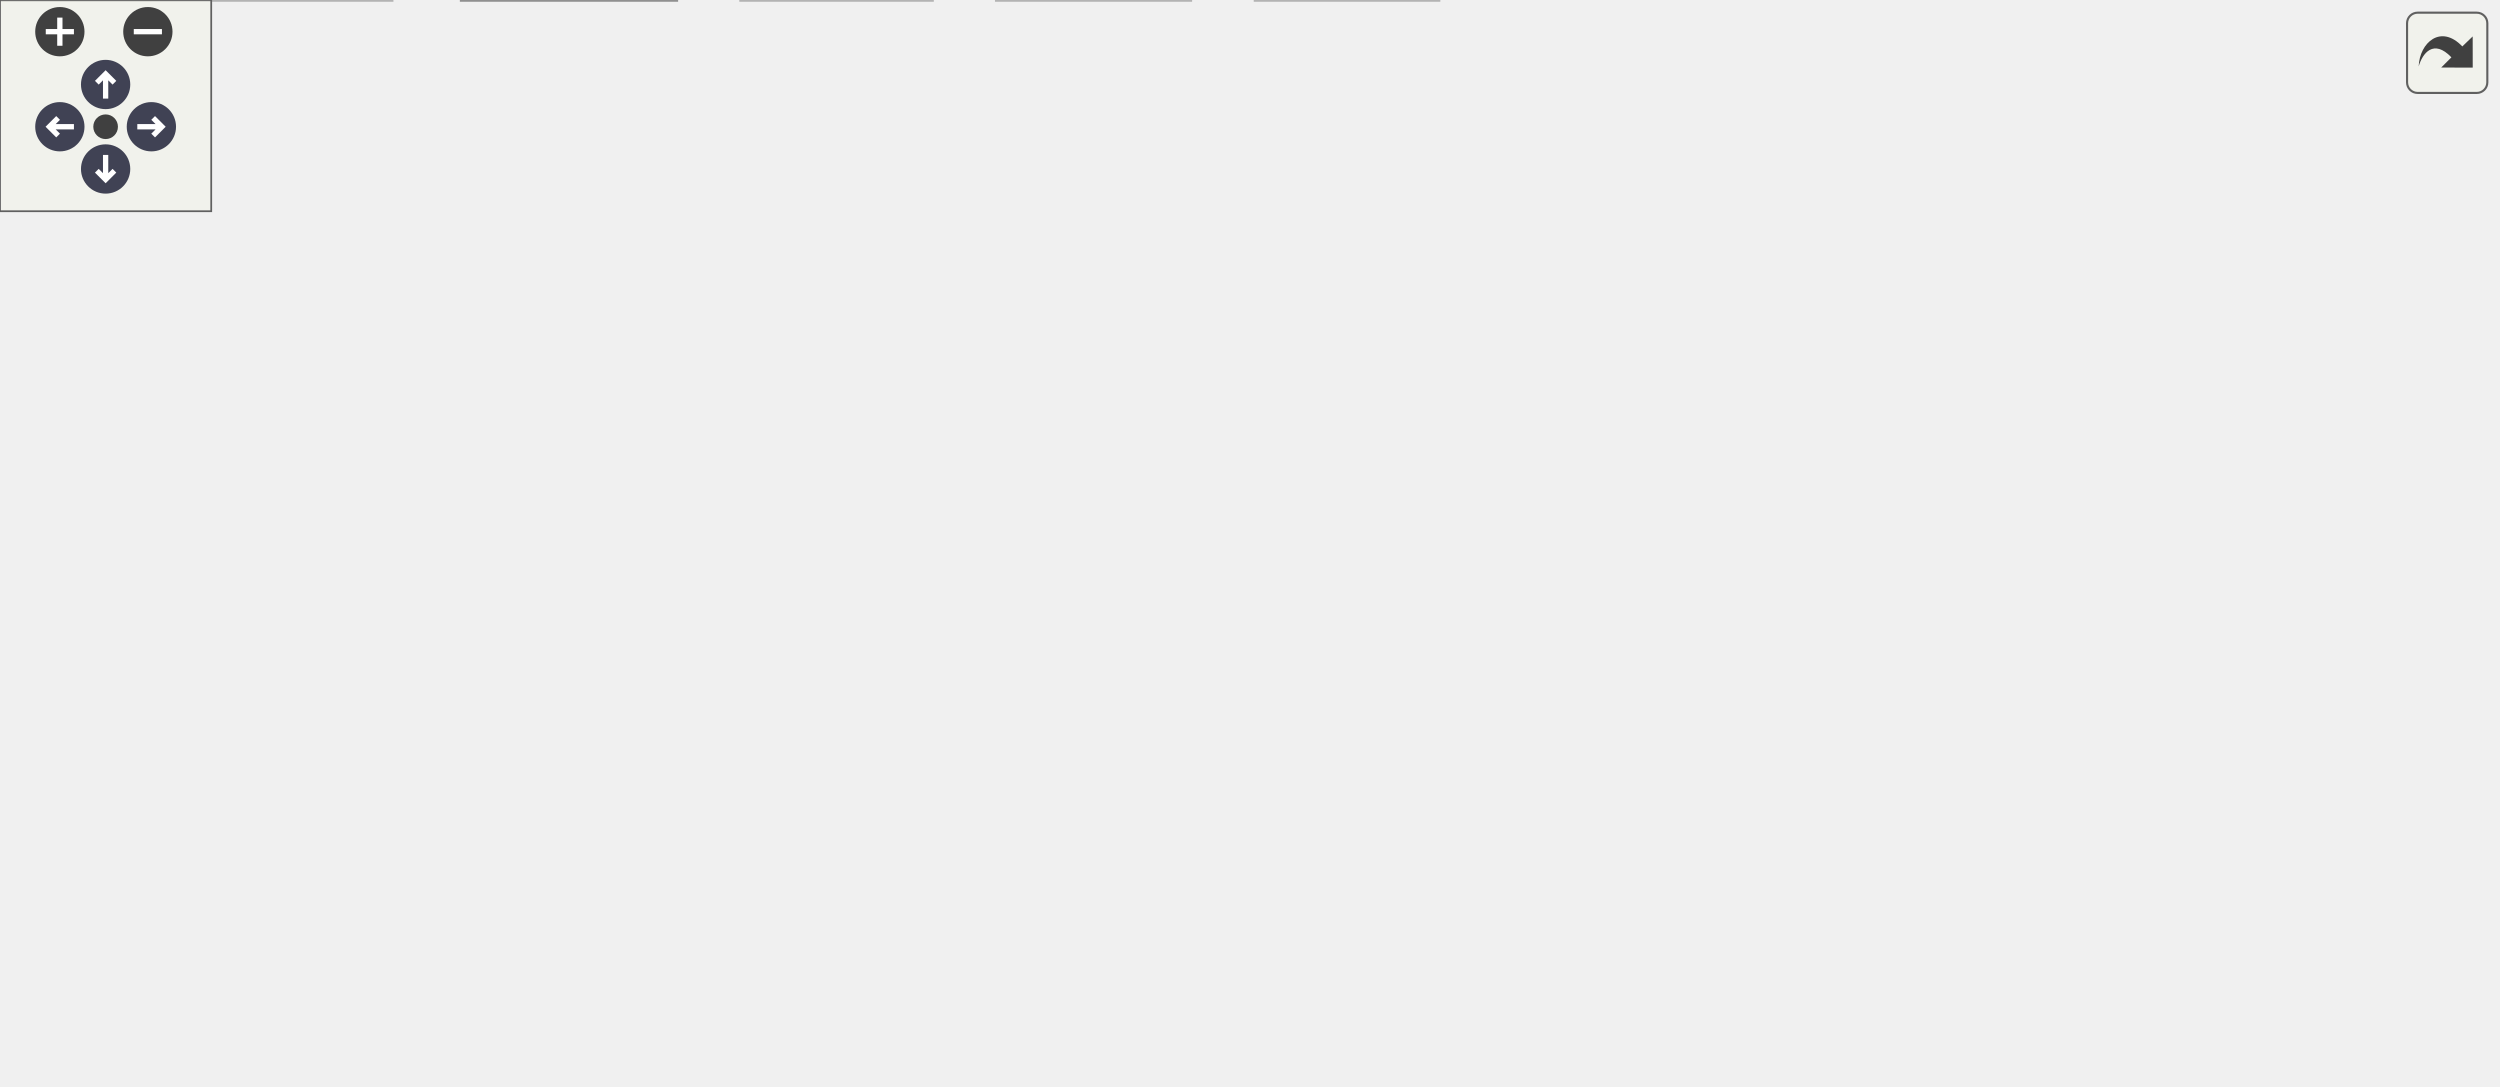
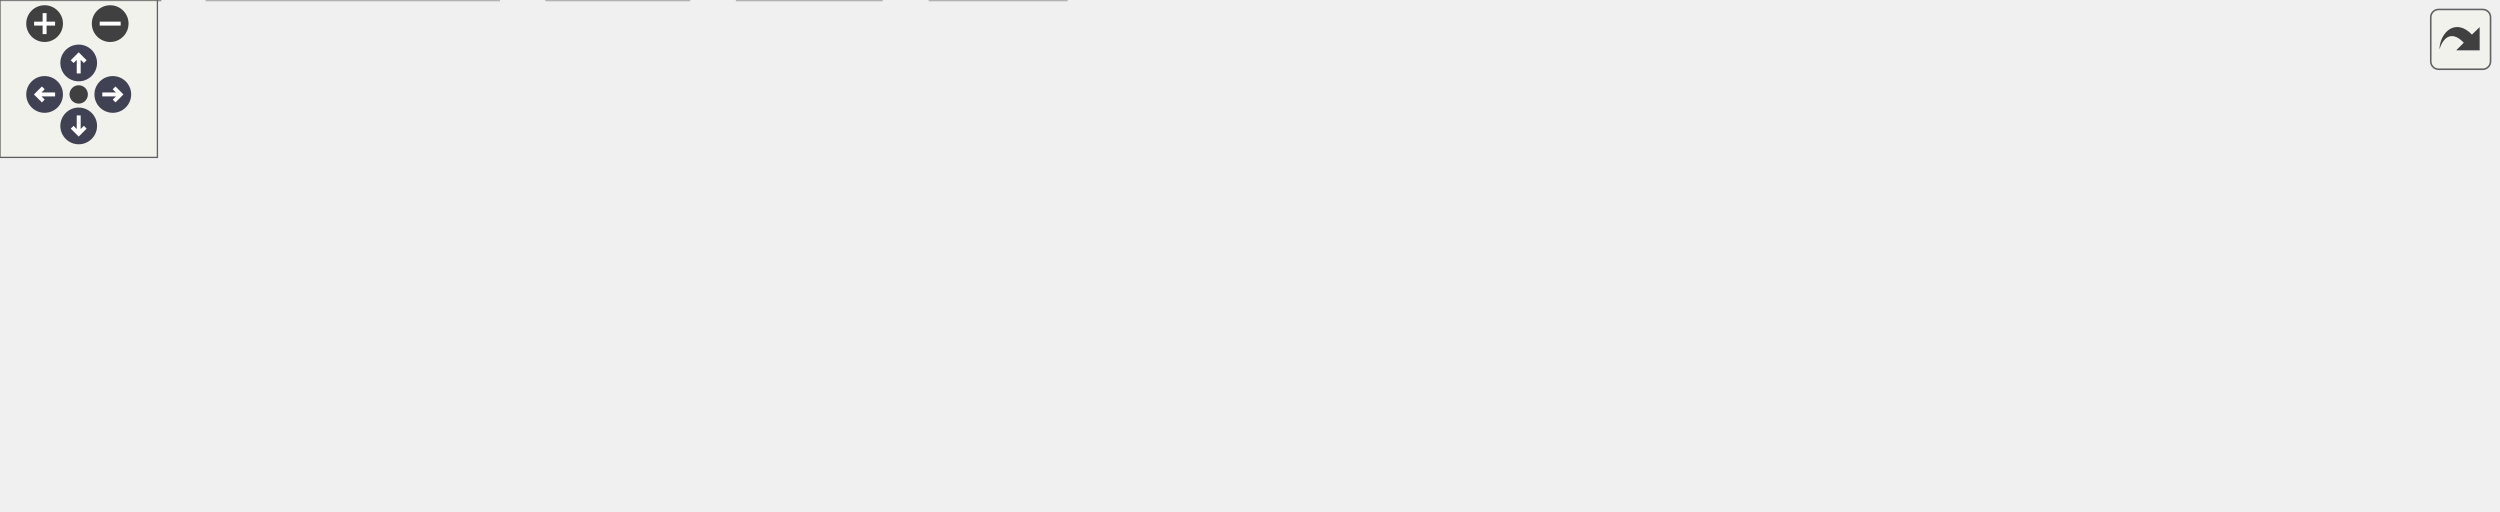
<svg xmlns="http://www.w3.org/2000/svg" xmlns:xlink="http://www.w3.org/1999/xlink" id="main" version="1.1" xml:space="preserve">
  <style type="text/css">
.node, .edge {opacity: 0.7;}
.node.selected, .edge.selected {opacity: 1;}
.edge:hover path { stroke: red; }
.edge:hover polygon { stroke: red; fill: red; }
</style>
  <defs>
    <circle id="rim" cx="0" cy="0" r="7" />
    <circle id="rim2" cx="0" cy="0" r="3.5" />
    <g id="zoomPlus">
      <use xlink:href="#rim" fill="#404040">
        <set attributeName="fill" to="#808080" begin="zoomplus.mouseover" end="zoomplus.mouseout" />
      </use>
      <path d="M-4,0h8M0,-4v8" fill="none" stroke="white" stroke-width="1.5" pointer-events="none" />
    </g>
    <g id="zoomMin">
      <use xlink:href="#rim" fill="#404040">
        <set attributeName="fill" to="#808080" begin="zoomminus.mouseover" end="zoomminus.mouseout" />
      </use>
      <path d="M-4,0h8" fill="none" stroke="white" stroke-width="1.5" pointer-events="none" />
    </g>
    <g id="arrowUp" transform="translate(30 24)">
      <use xlink:href="#rim" />
      <path pointer-events="none" fill="none" stroke="white" stroke-width="1.5" d="M0,-3.0v7 M-2.5,-0.5L0,-3.0L2.5,-0.5" />
    </g>
    <g id="arrowRight" transform="rotate(90) translate(36 -43)">
      <use xlink:href="#rim" />
      <path pointer-events="none" fill="none" stroke="white" stroke-width="1.5" d="M0,-3.0v7 M-2.5,-0.5L0,-3.0L2.5,-0.5" />
    </g>
    <g id="arrowDown" transform="rotate(180) translate(-30 -48)">
      <use xlink:href="#rim" />
      <path pointer-events="none" fill="none" stroke="white" stroke-width="1.5" d="M0,-3.0v7 M-2.5,-0.5L0,-3.0L2.5,-0.5" />
    </g>
    <g id="arrowLeft" transform="rotate(270) translate(-36 17)">
      <use xlink:href="#rim" />
      <path pointer-events="none" fill="none" stroke="white" stroke-width="1.5" d="M0,-3.0v7 M-2.5,-0.5L0,-3.0L2.5,-0.5" />
    </g>
    <g id="resetDef">
      <use xlink:href="#rim2" fill="#404040">
        <set attributeName="fill" to="#808080" begin="reset.mouseover" end="reset.mouseout" />
      </use>
    </g>
  </defs>
  <svg id="graph" class="graph">
    <g id="viewport">
      <g id="Node000001" class="node">
        <g id="a_Node000001">
-           <a xlink:title="The working part of C-Menu Menu.">
-             <polygon fill="#999999" stroke="#666666" points="503.75,-247.75 413.5,-247.75 413.5,-227 503.75,-227 503.75,-247.75" />
-             <text xml:space="preserve" text-anchor="middle" x="458.62" y="-234.25" font-family="Helvetica,sans-Serif" font-size="10.00">menu_engine.c</text>
+           <a xlink:title="Find the full path of a file in the directories specified by the.">
+             <polygon fill="#999999" stroke="#666666" points="533.38,-134.25 471.62,-134.25 471.62,-113.5 533.38,-113.5 533.38,-134.25" />
+             <text xml:space="preserve" text-anchor="middle" x="502.5" y="-120.75" font-family="Helvetica,sans-Serif" font-size="10.00">whence.c</text>
          </a>
        </g>
      </g>
      <g id="Node000002" class="node">
        <g id="a_Node000002">
-           <a xlink:href="../../dd/dd8/a00719.html" target="_top" xlink:title="Headder for C-Menu Menu, Form, Pick, and View components.">
-             <polygon fill="white" stroke="#666666" points="284.5,-191 216.75,-191 216.75,-170.25 284.5,-170.25 284.5,-191" />
-             <text xml:space="preserve" text-anchor="middle" x="250.62" y="-177.5" font-family="Helvetica,sans-Serif" font-size="10.00">common.h</text>
+           <a xlink:title=" ">
+             <polygon fill="#e0e0e0" stroke="#999999" points="222.88,-77.5 176.12,-77.5 176.12,-56.75 222.88,-56.75 222.88,-77.5" />
+             <text xml:space="preserve" text-anchor="middle" x="199.5" y="-64" font-family="Helvetica,sans-Serif" font-size="10.00">argp.h</text>
          </a>
        </g>
      </g>
      <g id="edge1_Node000001_Node000002" class="edge">
        <g id="a_edge1_Node000001_Node000002">
          <a xlink:title=" ">
-             <path fill="none" stroke="#63b8ff" d="M421.44,-226.59C386.13,-217.29 333,-203.31 295.39,-193.41" />
-             <polygon fill="#63b8ff" stroke="#63b8ff" points="296.76,-190.15 286.2,-190.99 294.98,-196.92 296.76,-190.15" />
+             <path fill="none" stroke="#63b8ff" d="M471.38,-118.89C422.72,-112.4 325.5,-98.38 234.27,-77.93" />
+             <polygon fill="#63b8ff" stroke="#63b8ff" points="235.19,-74.55 224.66,-75.74 233.63,-81.37 235.19,-74.55" />
          </a>
        </g>
      </g>
      <g id="Node000003" class="node">
        <g id="a_Node000003">
-           <a xlink:title=" ">
-             <polygon fill="#e0e0e0" stroke="#999999" points="111.25,-20.75 0,-20.75 0,0 111.25,0 111.25,-20.75" />
-             <text xml:space="preserve" text-anchor="middle" x="55.62" y="-7.25" font-family="Helvetica,sans-Serif" font-size="10.00">ncursesw/ncurses.h</text>
-           </a>
-         </g>
-       </g>
-       <g id="edge22_Node000001_Node000003" class="edge">
-         <g id="a_edge22_Node000001_Node000003">
-           <a xlink:title=" ">
-             <path fill="none" stroke="#63b8ff" d="M413.34,-231.53C317.96,-220.31 101.38,-189.25 55.62,-134.25 31.73,-105.52 40.53,-58.58 48.48,-31.8" />
-             <polygon fill="#63b8ff" stroke="#63b8ff" points="51.74,-33.08 51.48,-22.49 45.08,-30.93 51.74,-33.08" />
+           <a xlink:href="../../d8/db9/a00725.html" target="_top" xlink:title="Headder for C-Menu API library, libcm.so.">
+             <polygon fill="white" stroke="#666666" points="280.5,-77.5 240.5,-77.5 240.5,-56.75 280.5,-56.75 280.5,-77.5" />
+             <text xml:space="preserve" text-anchor="middle" x="260.5" y="-64" font-family="Helvetica,sans-Serif" font-size="10.00">cm.h</text>
+           </a>
+         </g>
+       </g>
+       <g id="edge2_Node000001_Node000003" class="edge">
+         <g id="a_edge2_Node000001_Node000003">
+           <a xlink:title=" ">
+             <path fill="none" stroke="#63b8ff" d="M471.37,-116.63C430.59,-108.33 356.94,-92.91 294.5,-77.5 293.68,-77.3 292.84,-77.09 292,-76.87" />
+             <polygon fill="#63b8ff" stroke="#63b8ff" points="292.97,-73.51 282.41,-74.34 291.19,-80.28 292.97,-73.51" />
+           </a>
+         </g>
+       </g>
+       <g id="Node000007" class="node">
+         <g id="a_Node000007">
+           <a xlink:title=" ">
+             <polygon fill="#e0e0e0" stroke="#999999" points="336,-20.75 281,-20.75 281,0 336,0 336,-20.75" />
+             <text xml:space="preserve" text-anchor="middle" x="308.5" y="-7.25" font-family="Helvetica,sans-Serif" font-size="10.00">stddef.h</text>
+           </a>
+         </g>
+       </g>
+       <g id="edge11_Node000001_Node000007" class="edge">
+         <g id="a_edge11_Node000001_Node000007">
+           <a xlink:title=" ">
+             <path fill="none" stroke="#63b8ff" d="M471.16,-119.01C439.72,-113.86 391.12,-102.33 356.5,-77.5 339.78,-65.51 326.6,-45.88 318.31,-31.12" />
+             <polygon fill="#63b8ff" stroke="#63b8ff" points="321.43,-29.53 313.66,-22.32 315.24,-32.8 321.43,-29.53" />
          </a>
        </g>
      </g>
      <g id="Node000008" class="node">
        <g id="a_Node000008">
          <a xlink:title=" ">
-             <polygon fill="#e0e0e0" stroke="#999999" points="408.62,-20.75 356.62,-20.75 356.62,0 408.62,0 408.62,-20.75" />
-             <text xml:space="preserve" text-anchor="middle" x="382.62" y="-7.25" font-family="Helvetica,sans-Serif" font-size="10.00">stdlib.h</text>
-           </a>
-         </g>
-       </g>
-       <g id="edge23_Node000001_Node000008" class="edge">
-         <g id="a_edge23_Node000001_Node000008">
-           <a xlink:title=" ">
-             <path fill="none" stroke="#63b8ff" d="M449.18,-226.77C441.21,-218.11 430.08,-204.68 423.62,-191 398.34,-137.38 388.18,-67.26 384.49,-32.63" />
-             <polygon fill="#63b8ff" stroke="#63b8ff" points="387.98,-32.32 383.53,-22.71 381.01,-33 387.98,-32.32" />
+             <polygon fill="#e0e0e0" stroke="#999999" points="406.5,-20.75 354.5,-20.75 354.5,0 406.5,0 406.5,-20.75" />
+             <text xml:space="preserve" text-anchor="middle" x="380.5" y="-7.25" font-family="Helvetica,sans-Serif" font-size="10.00">stdlib.h</text>
+           </a>
+         </g>
+       </g>
+       <g id="edge13_Node000001_Node000008" class="edge">
+         <g id="a_edge13_Node000001_Node000008">
+           <a xlink:title=" ">
+             <path fill="none" stroke="#63b8ff" d="M471.16,-122.39C438.72,-120.01 389.48,-110.71 365.5,-77.5 355.61,-63.81 361.52,-44.7 368.62,-30.55" />
+             <polygon fill="#63b8ff" stroke="#63b8ff" points="371.47,-32.61 373.3,-22.18 365.36,-29.19 371.47,-32.61" />
+           </a>
+         </g>
+       </g>
+       <g id="Node000009" class="node">
+         <g id="a_Node000009">
+           <a xlink:title=" ">
+             <polygon fill="#e0e0e0" stroke="#999999" points="420.88,-77.5 374.12,-77.5 374.12,-56.75 420.88,-56.75 420.88,-77.5" />
+             <text xml:space="preserve" text-anchor="middle" x="397.5" y="-64" font-family="Helvetica,sans-Serif" font-size="10.00">fcntl.h</text>
+           </a>
+         </g>
+       </g>
+       <g id="edge8_Node000001_Node000009" class="edge">
+         <g id="a_edge8_Node000001_Node000009">
+           <a xlink:title=" ">
+             <path fill="none" stroke="#63b8ff" d="M483.73,-113.09C467.75,-104.76 444.55,-92.66 426.24,-83.11" />
+             <polygon fill="#63b8ff" stroke="#63b8ff" points="427.94,-80.05 417.45,-78.53 424.7,-86.26 427.94,-80.05" />
+           </a>
+         </g>
+       </g>
+       <g id="Node000010" class="node">
+         <g id="a_Node000010">
+           <a xlink:title=" ">
+             <polygon fill="#e0e0e0" stroke="#999999" points="491.88,-77.5 439.12,-77.5 439.12,-56.75 491.88,-56.75 491.88,-77.5" />
+             <text xml:space="preserve" text-anchor="middle" x="465.5" y="-64" font-family="Helvetica,sans-Serif" font-size="10.00">limits.h</text>
+           </a>
+         </g>
+       </g>
+       <g id="edge9_Node000001_Node000010" class="edge">
+         <g id="a_edge9_Node000001_Node000010">
+           <a xlink:title=" ">
+             <path fill="none" stroke="#63b8ff" d="M495.89,-113.09C491.04,-105.92 484.32,-95.98 478.43,-87.26" />
+             <polygon fill="#63b8ff" stroke="#63b8ff" points="481.4,-85.41 472.91,-79.08 475.6,-89.33 481.4,-85.41" />
+           </a>
+         </g>
+       </g>
+       <g id="Node000011" class="node">
+         <g id="a_Node000011">
+           <a xlink:title=" ">
+             <polygon fill="#e0e0e0" stroke="#999999" points="571,-77.5 510,-77.5 510,-56.75 571,-56.75 571,-77.5" />
+             <text xml:space="preserve" text-anchor="middle" x="540.5" y="-64" font-family="Helvetica,sans-Serif" font-size="10.00">stdbool.h</text>
+           </a>
+         </g>
+       </g>
+       <g id="edge10_Node000001_Node000011" class="edge">
+         <g id="a_edge10_Node000001_Node000011">
+           <a xlink:title=" ">
+             <path fill="none" stroke="#63b8ff" d="M509.29,-113.09C514.27,-105.92 521.17,-95.98 527.22,-87.26" />
+             <polygon fill="#63b8ff" stroke="#63b8ff" points="530.08,-89.28 532.9,-79.07 524.32,-85.29 530.08,-89.28" />
+           </a>
+         </g>
+       </g>
+       <g id="Node000012" class="node">
+         <g id="a_Node000012">
+           <a xlink:title=" ">
+             <polygon fill="#e0e0e0" stroke="#999999" points="638,-77.5 589,-77.5 589,-56.75 638,-56.75 638,-77.5" />
+             <text xml:space="preserve" text-anchor="middle" x="613.5" y="-64" font-family="Helvetica,sans-Serif" font-size="10.00">stdio.h</text>
+           </a>
+         </g>
+       </g>
+       <g id="edge12_Node000001_Node000012" class="edge">
+         <g id="a_edge12_Node000001_Node000012">
+           <a xlink:title=" ">
+             <path fill="none" stroke="#63b8ff" d="M522.34,-113.09C539.39,-104.68 564.22,-92.43 583.66,-82.84" />
+             <polygon fill="#63b8ff" stroke="#63b8ff" points="585.05,-86.06 592.47,-78.5 581.95,-79.78 585.05,-86.06" />
          </a>
        </g>
      </g>
      <g id="Node000013" class="node">
        <g id="a_Node000013">
          <a xlink:title=" ">
-             <polygon fill="#e0e0e0" stroke="#999999" points="484.62,-191 432.62,-191 432.62,-170.25 484.62,-170.25 484.62,-191" />
-             <text xml:space="preserve" text-anchor="middle" x="458.62" y="-177.5" font-family="Helvetica,sans-Serif" font-size="10.00">ctype.h</text>
-           </a>
-         </g>
-       </g>
-       <g id="edge21_Node000001_Node000013" class="edge">
-         <g id="a_edge21_Node000001_Node000013">
-           <a xlink:title=" ">
-             <path fill="none" stroke="#63b8ff" d="M458.62,-226.59C458.62,-219.97 458.62,-210.97 458.62,-202.77" />
-             <polygon fill="#63b8ff" stroke="#63b8ff" points="462.13,-202.84 458.63,-192.84 455.13,-202.84 462.13,-202.84" />
+             <polygon fill="#e0e0e0" stroke="#999999" points="708.88,-77.5 656.12,-77.5 656.12,-56.75 708.88,-56.75 708.88,-77.5" />
+             <text xml:space="preserve" text-anchor="middle" x="682.5" y="-64" font-family="Helvetica,sans-Serif" font-size="10.00">string.h</text>
+           </a>
+         </g>
+       </g>
+       <g id="edge14_Node000001_Node000013" class="edge">
+         <g id="a_edge14_Node000001_Node000013">
+           <a xlink:title=" ">
+             <path fill="none" stroke="#63b8ff" d="M533.85,-113.34C564.76,-103.94 612,-89.57 644.91,-79.56" />
+             <polygon fill="#63b8ff" stroke="#63b8ff" points="645.9,-82.92 654.45,-76.66 643.86,-76.22 645.9,-82.92" />
          </a>
        </g>
      </g>
      <g id="Node000014" class="node">
        <g id="a_Node000014">
          <a xlink:title=" ">
-             <polygon fill="#e0e0e0" stroke="#999999" points="555,-191 502.25,-191 502.25,-170.25 555,-170.25 555,-191" />
-             <text xml:space="preserve" text-anchor="middle" x="528.62" y="-177.5" font-family="Helvetica,sans-Serif" font-size="10.00">string.h</text>
-           </a>
-         </g>
-       </g>
-       <g id="edge24_Node000001_Node000014" class="edge">
-         <g id="a_edge24_Node000001_Node000014">
-           <a xlink:title=" ">
-             <path fill="none" stroke="#63b8ff" d="M471.14,-226.59C481.19,-218.72 495.54,-207.5 507.38,-198.24" />
-             <polygon fill="#63b8ff" stroke="#63b8ff" points="509.31,-201.18 515.03,-192.26 504.99,-195.66 509.31,-201.18" />
+             <polygon fill="#e0e0e0" stroke="#999999" points="790.12,-77.5 726.88,-77.5 726.88,-56.75 790.12,-56.75 790.12,-77.5" />
+             <text xml:space="preserve" text-anchor="middle" x="758.5" y="-64" font-family="Helvetica,sans-Serif" font-size="10.00">sys/stat.h</text>
+           </a>
+         </g>
+       </g>
+       <g id="edge15_Node000001_Node000014" class="edge">
+         <g id="a_edge15_Node000001_Node000014">
+           <a xlink:title=" ">
+             <path fill="none" stroke="#63b8ff" d="M533.87,-116.43C573.72,-108.2 644.91,-93.37 715.81,-77.84" />
+             <polygon fill="#63b8ff" stroke="#63b8ff" points="716.23,-81.33 725.25,-75.77 714.73,-74.5 716.23,-81.33" />
          </a>
        </g>
      </g>
      <g id="Node000015" class="node">
        <g id="a_Node000015">
          <a xlink:title=" ">
-             <polygon fill="#e0e0e0" stroke="#999999" points="635.88,-191 573.38,-191 573.38,-170.25 635.88,-170.25 635.88,-191" />
-             <text xml:space="preserve" text-anchor="middle" x="604.62" y="-177.5" font-family="Helvetica,sans-Serif" font-size="10.00">termios.h</text>
-           </a>
-         </g>
-       </g>
-       <g id="edge25_Node000001_Node000015" class="edge">
-         <g id="a_edge25_Node000001_Node000015">
-           <a xlink:title=" ">
-             <path fill="none" stroke="#63b8ff" d="M484.73,-226.59C507.98,-217.87 542.24,-205.02 568.19,-195.29" />
-             <polygon fill="#63b8ff" stroke="#63b8ff" points="569.2,-198.65 577.33,-191.86 566.74,-192.09 569.2,-198.65" />
+             <polygon fill="#e0e0e0" stroke="#999999" points="879.25,-77.5 807.75,-77.5 807.75,-56.75 879.25,-56.75 879.25,-77.5" />
+             <text xml:space="preserve" text-anchor="middle" x="843.5" y="-64" font-family="Helvetica,sans-Serif" font-size="10.00">sys/types.h</text>
+           </a>
+         </g>
+       </g>
+       <g id="edge16_Node000001_Node000015" class="edge">
+         <g id="a_edge16_Node000001_Node000015">
+           <a xlink:title=" ">
+             <path fill="none" stroke="#63b8ff" d="M533.81,-118.7C586.17,-111.6 695.03,-96.26 796.46,-77.98" />
+             <polygon fill="#63b8ff" stroke="#63b8ff" points="796.81,-81.47 806.03,-76.24 795.56,-74.59 796.81,-81.47" />
          </a>
        </g>
      </g>
      <g id="Node000016" class="node">
        <g id="a_Node000016">
          <a xlink:title=" ">
-             <polygon fill="#e0e0e0" stroke="#999999" points="709.12,-191 654.12,-191 654.12,-170.25 709.12,-170.25 709.12,-191" />
-             <text xml:space="preserve" text-anchor="middle" x="681.62" y="-177.5" font-family="Helvetica,sans-Serif" font-size="10.00">unistd.h</text>
-           </a>
-         </g>
-       </g>
-       <g id="edge26_Node000001_Node000016" class="edge">
-         <g id="a_edge26_Node000001_Node000016">
-           <a xlink:title=" ">
-             <path fill="none" stroke="#63b8ff" d="M499.29,-226.56C534.63,-218.01 587.5,-205.16 642.69,-191.47" />
-             <polygon fill="#63b8ff" stroke="#63b8ff" points="643.42,-194.89 652.28,-189.08 641.73,-188.1 643.42,-194.89" />
-           </a>
-         </g>
-       </g>
-       <g id="edge2_Node000002_Node000003" class="edge">
-         <g id="a_edge2_Node000002_Node000003">
-           <a xlink:title=" ">
-             <path fill="none" stroke="#63b8ff" d="M216.57,-175.55C170.15,-169.27 90.62,-155.65 71.62,-134.25 46.72,-106.2 48.32,-59.35 51.87,-32.33" />
-             <polygon fill="#63b8ff" stroke="#63b8ff" points="55.3,-33.05 53.38,-22.63 48.39,-31.97 55.3,-33.05" />
+             <polygon fill="#e0e0e0" stroke="#999999" points="952,-77.5 897,-77.5 897,-56.75 952,-56.75 952,-77.5" />
+             <text xml:space="preserve" text-anchor="middle" x="924.5" y="-64" font-family="Helvetica,sans-Serif" font-size="10.00">unistd.h</text>
+           </a>
+         </g>
+       </g>
+       <g id="edge17_Node000001_Node000016" class="edge">
+         <g id="a_edge17_Node000001_Node000016">
+           <a xlink:title=" ">
+             <path fill="none" stroke="#63b8ff" d="M533.74,-120.67C597.96,-115.83 749.59,-102.78 885.66,-77.83" />
+             <polygon fill="#63b8ff" stroke="#63b8ff" points="886,-81.32 895.19,-76.05 884.72,-74.44 886,-81.32" />
          </a>
        </g>
      </g>
      <g id="Node000004" class="node">
        <g id="a_Node000004">
-           <a xlink:href="../../d8/db9/a00725.html" target="_top" xlink:title="Headder for C-Menu API library, libcm.so.">
-             <polygon fill="white" stroke="#666666" points="244.62,-77.5 204.62,-77.5 204.62,-56.75 244.62,-56.75 244.62,-77.5" />
-             <text xml:space="preserve" text-anchor="middle" x="224.62" y="-64" font-family="Helvetica,sans-Serif" font-size="10.00">cm.h</text>
-           </a>
-         </g>
-       </g>
-       <g id="edge3_Node000002_Node000004" class="edge">
-         <g id="a_edge3_Node000002_Node000004">
-           <a xlink:title=" ">
-             <path fill="none" stroke="#63b8ff" d="M248.41,-170.12C244.25,-152.27 235.17,-113.36 229.51,-89.09" />
-             <polygon fill="#63b8ff" stroke="#63b8ff" points="232.93,-88.34 227.25,-79.4 226.12,-89.93 232.93,-88.34" />
-           </a>
-         </g>
-       </g>
-       <g id="Node000007" class="node">
-         <g id="a_Node000007">
-           <a xlink:title=" ">
-             <polygon fill="#e0e0e0" stroke="#999999" points="338.12,-20.75 283.12,-20.75 283.12,0 338.12,0 338.12,-20.75" />
-             <text xml:space="preserve" text-anchor="middle" x="310.62" y="-7.25" font-family="Helvetica,sans-Serif" font-size="10.00">stddef.h</text>
-           </a>
-         </g>
-       </g>
-       <g id="edge20_Node000002_Node000007" class="edge">
-         <g id="a_edge20_Node000002_Node000007">
-           <a xlink:title=" ">
-             <path fill="none" stroke="#63b8ff" d="M276.97,-169.77C293.44,-162.34 313.88,-150.62 326.62,-134.25 348.3,-106.43 354.53,-90.28 343.62,-56.75 340.41,-46.87 334.15,-37.35 327.94,-29.6" />
-             <polygon fill="#63b8ff" stroke="#63b8ff" points="330.77,-27.53 321.58,-22.27 325.49,-32.12 330.77,-27.53" />
-           </a>
-         </g>
-       </g>
-       <g id="Node000009" class="node">
-         <g id="a_Node000009">
-           <a xlink:href="../../d2/d94/a00716.html" target="_top" xlink:title="Form data structures, enums, types, end process declarations.">
-             <polygon fill="white" stroke="#666666" points="300.75,-134.25 252.5,-134.25 252.5,-113.5 300.75,-113.5 300.75,-134.25" />
-             <text xml:space="preserve" text-anchor="middle" x="276.62" y="-120.75" font-family="Helvetica,sans-Serif" font-size="10.00">form.h</text>
-           </a>
-         </g>
-       </g>
-       <g id="edge9_Node000002_Node000009" class="edge">
-         <g id="a_edge9_Node000002_Node000009">
-           <a xlink:title=" ">
-             <path fill="none" stroke="#63b8ff" d="M255.27,-169.84C258.56,-162.91 263.09,-153.37 267.13,-144.86" />
-             <polygon fill="#63b8ff" stroke="#63b8ff" points="270.24,-146.48 271.37,-135.95 263.92,-143.48 270.24,-146.48" />
-           </a>
-         </g>
-       </g>
-       <g id="Node000010" class="node">
-         <g id="a_Node000010">
-           <a xlink:href="../../df/df7/a00731.html" target="_top" xlink:title="Menu data structures, enums, types, end external declarations.">
-             <polygon fill="white" stroke="#666666" points="133,-134.25 80.25,-134.25 80.25,-113.5 133,-113.5 133,-134.25" />
-             <text xml:space="preserve" text-anchor="middle" x="106.62" y="-120.75" font-family="Helvetica,sans-Serif" font-size="10.00">menu.h</text>
-           </a>
-         </g>
-       </g>
-       <g id="edge11_Node000002_Node000010" class="edge">
-         <g id="a_edge11_Node000002_Node000010">
-           <a xlink:title=" ">
-             <path fill="none" stroke="#63b8ff" d="M224.88,-169.84C202.05,-161.16 168.45,-148.38 142.9,-138.67" />
-             <polygon fill="#63b8ff" stroke="#63b8ff" points="144.15,-135.4 133.56,-135.12 141.66,-141.94 144.15,-135.4" />
-           </a>
-         </g>
-       </g>
-       <g id="Node000011" class="node">
-         <g id="a_Node000011">
-           <a xlink:href="../../db/d7c/a00722.html" target="_top" xlink:title="Pick data structures, enums, types, end external declarations.">
-             <polygon fill="white" stroke="#666666" points="196.25,-134.25 151,-134.25 151,-113.5 196.25,-113.5 196.25,-134.25" />
-             <text xml:space="preserve" text-anchor="middle" x="173.62" y="-120.75" font-family="Helvetica,sans-Serif" font-size="10.00">pick.h</text>
-           </a>
-         </g>
-       </g>
-       <g id="edge13_Node000002_Node000011" class="edge">
-         <g id="a_edge13_Node000002_Node000011">
-           <a xlink:title=" ">
-             <path fill="none" stroke="#63b8ff" d="M236.86,-169.84C225.69,-161.9 209.71,-150.53 196.6,-141.21" />
-             <polygon fill="#63b8ff" stroke="#63b8ff" points="198.68,-138.4 188.51,-135.46 194.63,-144.1 198.68,-138.4" />
-           </a>
-         </g>
-       </g>
-       <g id="Node000012" class="node">
-         <g id="a_Node000012">
-           <a xlink:href="../../d6/dc0/a00734.html" target="_top" xlink:title="View data structures, enums, types, end external declarations.">
-             <polygon fill="white" stroke="#666666" points="334.38,-77.5 286.88,-77.5 286.88,-56.75 334.38,-56.75 334.38,-77.5" />
-             <text xml:space="preserve" text-anchor="middle" x="310.62" y="-64" font-family="Helvetica,sans-Serif" font-size="10.00">view.h</text>
-           </a>
-         </g>
-       </g>
-       <g id="edge15_Node000002_Node000012" class="edge">
-         <g id="a_edge15_Node000002_Node000012">
-           <a xlink:title=" ">
-             <path fill="none" stroke="#63b8ff" d="M271.28,-169.91C284.87,-162.3 301.57,-150.3 309.62,-134.25 316.64,-120.27 316.47,-102.43 314.78,-88.81" />
-             <polygon fill="#63b8ff" stroke="#63b8ff" points="318.28,-88.51 313.2,-79.21 311.37,-89.64 318.28,-88.51" />
-           </a>
-         </g>
-       </g>
-       <g id="edge5_Node000004_Node000003" class="edge">
-         <g id="a_edge5_Node000004_Node000003">
-           <a xlink:title=" ">
-             <path fill="none" stroke="#63b8ff" d="M204.24,-59.52C177.7,-50.92 130.7,-35.7 96.64,-24.66" />
-             <polygon fill="#63b8ff" stroke="#63b8ff" points="98.12,-21.46 87.52,-21.71 95.96,-28.12 98.12,-21.46" />
+           <a xlink:href="../../df/d3b/a00728.html" target="_top" xlink:title=" ">
+             <polygon fill="white" stroke="#666666" points="61,-20.75 0,-20.75 0,0 61,0 61,-20.75" />
+             <text xml:space="preserve" text-anchor="middle" x="30.5" y="-7.25" font-family="Helvetica,sans-Serif" font-size="10.00">version.h</text>
+           </a>
+         </g>
+       </g>
+       <g id="edge3_Node000003_Node000004" class="edge">
+         <g id="a_edge3_Node000003_Node000004">
+           <a xlink:title=" ">
+             <path fill="none" stroke="#63b8ff" d="M240.29,-59.32C237.36,-58.41 234.36,-57.53 231.5,-56.75 163.67,-38.29 143.25,-37.41 72.03,-21.29" />
+             <polygon fill="#63b8ff" stroke="#63b8ff" points="73.15,-17.95 62.62,-19.13 71.59,-24.78 73.15,-17.95" />
          </a>
        </g>
      </g>
      <g id="Node000005" class="node">
        <g id="a_Node000005">
-           <a xlink:href="../../df/d3b/a00728.html" target="_top" xlink:title=" ">
-             <polygon fill="white" stroke="#666666" points="192.12,-20.75 131.12,-20.75 131.12,0 192.12,0 192.12,-20.75" />
-             <text xml:space="preserve" text-anchor="middle" x="161.62" y="-7.25" font-family="Helvetica,sans-Serif" font-size="10.00">version.h</text>
-           </a>
-         </g>
-       </g>
-       <g id="edge4_Node000004_Node000005" class="edge">
-         <g id="a_edge4_Node000004_Node000005">
-           <a xlink:title=" ">
-             <path fill="none" stroke="#63b8ff" d="M213.36,-56.34C204.49,-48.63 191.91,-37.7 181.38,-28.54" />
-             <polygon fill="#63b8ff" stroke="#63b8ff" points="183.78,-25.99 173.93,-22.07 179.19,-31.27 183.78,-25.99" />
+           <a xlink:title=" ">
+             <polygon fill="#e0e0e0" stroke="#999999" points="190.12,-20.75 78.88,-20.75 78.88,0 190.12,0 190.12,-20.75" />
+             <text xml:space="preserve" text-anchor="middle" x="134.5" y="-7.25" font-family="Helvetica,sans-Serif" font-size="10.00">ncursesw/ncurses.h</text>
+           </a>
+         </g>
+       </g>
+       <g id="edge4_Node000003_Node000005" class="edge">
+         <g id="a_edge4_Node000003_Node000005">
+           <a xlink:title=" ">
+             <path fill="none" stroke="#63b8ff" d="M240.26,-57.33C220.56,-48.77 190.3,-35.62 167.19,-25.58" />
+             <polygon fill="#63b8ff" stroke="#63b8ff" points="168.77,-22.45 158.21,-21.68 165.98,-28.87 168.77,-22.45" />
          </a>
        </g>
      </g>
      <g id="Node000006" class="node">
        <g id="a_Node000006">
          <a xlink:title=" ">
-             <polygon fill="#e0e0e0" stroke="#999999" points="264.75,-20.75 210.5,-20.75 210.5,0 264.75,0 264.75,-20.75" />
-             <text xml:space="preserve" text-anchor="middle" x="237.62" y="-7.25" font-family="Helvetica,sans-Serif" font-size="10.00">signal.h</text>
-           </a>
-         </g>
-       </g>
-       <g id="edge6_Node000004_Node000006" class="edge">
-         <g id="a_edge6_Node000004_Node000006">
-           <a xlink:title=" ">
-             <path fill="none" stroke="#63b8ff" d="M226.95,-56.34C228.54,-49.64 230.71,-40.51 232.67,-32.23" />
-             <polygon fill="#63b8ff" stroke="#63b8ff" points="236.07,-33.09 234.97,-22.55 229.26,-31.47 236.07,-33.09" />
-           </a>
-         </g>
-       </g>
-       <g id="edge7_Node000004_Node000007" class="edge">
-         <g id="a_edge7_Node000004_Node000007">
-           <a xlink:title=" ">
-             <path fill="none" stroke="#63b8ff" d="M240,-56.34C252.72,-48.24 271.03,-36.58 285.82,-27.17" />
-             <polygon fill="#63b8ff" stroke="#63b8ff" points="287.55,-30.21 294.11,-21.89 283.79,-24.31 287.55,-30.21" />
-           </a>
-         </g>
-       </g>
-       <g id="edge8_Node000004_Node000008" class="edge">
-         <g id="a_edge8_Node000004_Node000008">
-           <a xlink:title=" ">
-             <path fill="none" stroke="#63b8ff" d="M244.96,-59.08C270.38,-50.27 314.38,-35.02 345.79,-24.14" />
-             <polygon fill="#63b8ff" stroke="#63b8ff" points="346.59,-27.57 354.89,-20.98 344.3,-20.95 346.59,-27.57" />
-           </a>
-         </g>
-       </g>
-       <g id="edge10_Node000009_Node000004" class="edge">
-         <g id="a_edge10_Node000009_Node000004">
-           <a xlink:title=" ">
-             <path fill="none" stroke="#63b8ff" d="M267.33,-113.09C260.23,-105.61 250.25,-95.11 241.72,-86.13" />
-             <polygon fill="#63b8ff" stroke="#63b8ff" points="244.31,-83.77 234.88,-78.93 239.23,-88.59 244.31,-83.77" />
-           </a>
-         </g>
-       </g>
-       <g id="edge12_Node000010_Node000004" class="edge">
-         <g id="a_edge12_Node000010_Node000004">
-           <a xlink:title=" ">
-             <path fill="none" stroke="#63b8ff" d="M127.72,-113.09C146.24,-104.5 173.39,-91.9 194.25,-82.22" />
-             <polygon fill="#63b8ff" stroke="#63b8ff" points="195.53,-85.48 203.13,-78.1 192.58,-79.13 195.53,-85.48" />
-           </a>
-         </g>
-       </g>
-       <g id="edge14_Node000011_Node000004" class="edge">
-         <g id="a_edge14_Node000011_Node000004">
-           <a xlink:title=" ">
-             <path fill="none" stroke="#63b8ff" d="M182.74,-113.09C189.71,-105.61 199.49,-95.11 207.86,-86.13" />
-             <polygon fill="#63b8ff" stroke="#63b8ff" points="210.3,-88.64 214.55,-78.94 205.18,-83.87 210.3,-88.64" />
-           </a>
-         </g>
-       </g>
-       <g id="edge16_Node000012_Node000003" class="edge">
-         <g id="a_edge16_Node000012_Node000003">
-           <a xlink:title=" ">
-             <path fill="none" stroke="#63b8ff" d="M286.64,-60.97C247.16,-52.5 167.47,-35.39 112.83,-23.66" />
-             <polygon fill="#63b8ff" stroke="#63b8ff" points="113.56,-20.23 103.05,-21.56 112.09,-27.08 113.56,-20.23" />
-           </a>
-         </g>
-       </g>
-       <g id="edge17_Node000012_Node000006" class="edge">
-         <g id="a_edge17_Node000012_Node000006">
-           <a xlink:title=" ">
-             <path fill="none" stroke="#63b8ff" d="M297.57,-56.34C286.99,-48.4 271.83,-37.03 259.41,-27.71" />
-             <polygon fill="#63b8ff" stroke="#63b8ff" points="261.87,-25.19 251.77,-21.99 257.67,-30.79 261.87,-25.19" />
-           </a>
-         </g>
-       </g>
-       <g id="edge18_Node000012_Node000007" class="edge">
-         <g id="a_edge18_Node000012_Node000007">
-           <a xlink:title=" ">
-             <path fill="none" stroke="#63b8ff" d="M310.62,-56.34C310.62,-49.72 310.62,-40.72 310.62,-32.52" />
-             <polygon fill="#63b8ff" stroke="#63b8ff" points="314.13,-32.59 310.63,-22.59 307.13,-32.59 314.13,-32.59" />
-           </a>
-         </g>
-       </g>
-       <g id="edge19_Node000012_Node000008" class="edge">
-         <g id="a_edge19_Node000012_Node000008">
-           <a xlink:title=" ">
-             <path fill="none" stroke="#63b8ff" d="M323.5,-56.34C333.84,-48.47 348.59,-37.25 360.78,-27.99" />
-             <polygon fill="#63b8ff" stroke="#63b8ff" points="362.82,-30.83 368.66,-21.99 358.58,-25.26 362.82,-30.83" />
+             <polygon fill="#e0e0e0" stroke="#999999" points="262.62,-20.75 208.38,-20.75 208.38,0 262.62,0 262.62,-20.75" />
+             <text xml:space="preserve" text-anchor="middle" x="235.5" y="-7.25" font-family="Helvetica,sans-Serif" font-size="10.00">signal.h</text>
+           </a>
+         </g>
+       </g>
+       <g id="edge5_Node000003_Node000006" class="edge">
+         <g id="a_edge5_Node000003_Node000006">
+           <a xlink:title=" ">
+             <path fill="none" stroke="#63b8ff" d="M256.03,-56.34C252.87,-49.41 248.51,-39.87 244.63,-31.36" />
+             <polygon fill="#63b8ff" stroke="#63b8ff" points="247.9,-30.1 240.56,-22.46 241.53,-33.01 247.9,-30.1" />
+           </a>
+         </g>
+       </g>
+       <g id="edge6_Node000003_Node000007" class="edge">
+         <g id="a_edge6_Node000003_Node000007">
+           <a xlink:title=" ">
+             <path fill="none" stroke="#63b8ff" d="M269.08,-56.34C275.57,-48.94 284.65,-38.57 292.47,-29.66" />
+             <polygon fill="#63b8ff" stroke="#63b8ff" points="295.03,-32.04 299,-22.22 289.77,-27.43 295.03,-32.04" />
+           </a>
+         </g>
+       </g>
+       <g id="edge7_Node000003_Node000008" class="edge">
+         <g id="a_edge7_Node000003_Node000008">
+           <a xlink:title=" ">
+             <path fill="none" stroke="#63b8ff" d="M280.86,-56.84C299.5,-48.33 327.4,-35.6 348.94,-25.78" />
+             <polygon fill="#63b8ff" stroke="#63b8ff" points="350.21,-29.04 357.86,-21.71 347.31,-22.67 350.21,-29.04" />
          </a>
        </g>
      </g>
    </g>
  </svg>
  <g id="navigator" transform="translate(0 0)" fill="#404254">
    <rect fill="#f2f5e9" fill-opacity="0.5" stroke="#606060" stroke-width=".5" x="0" y="0" width="60" height="60" />
    <use id="zoomplus" xlink:href="#zoomPlus" x="17" y="9" />
    <use id="zoomminus" xlink:href="#zoomMin" x="42" y="9" />
    <use id="reset" xlink:href="#resetDef" x="30" y="36" />
    <use id="arrowup" xlink:href="#arrowUp" x="0" y="0" />
    <use id="arrowright" xlink:href="#arrowRight" x="0" y="0" />
    <use id="arrowdown" xlink:href="#arrowDown" x="0" y="0" />
    <use id="arrowleft" xlink:href="#arrowLeft" x="0" y="0" />
  </g>
  <svg viewBox="0 0 15 15" width="100%" height="30px" preserveAspectRatio="xMaxYMin meet">
    <g id="arrow_out" transform="scale(0.3 0.3)">
      <a xlink:href="a01152_org.svg" target="_base">
        <rect id="button" ry="5" rx="5" y="6" x="6" height="38" width="38" fill="#f2f5e9" fill-opacity="0.5" stroke="#606060" stroke-width="1.0" />
        <path id="arrow" d="M 11.5,31.437 C 11.94,20.098 22.043,11.323 32.159,21.979 L 37.069,17.246 C 37.069,17.246 37.088,32 37.088,32 L 22.16,31.978 C 22.16,31.978 26.998,27.14 26.998,27.14 C 18.529,18.264 13.292,25.23 11.5,31.437 z" style="fill:#404040;" />
      </a>
    </g>
  </svg>
  <style type="text/css">

[data-mouse-over-selected='false'] { opacity: 0.7; }
[data-mouse-over-selected='true']  { opacity: 1.0; }

</style>
</svg>
